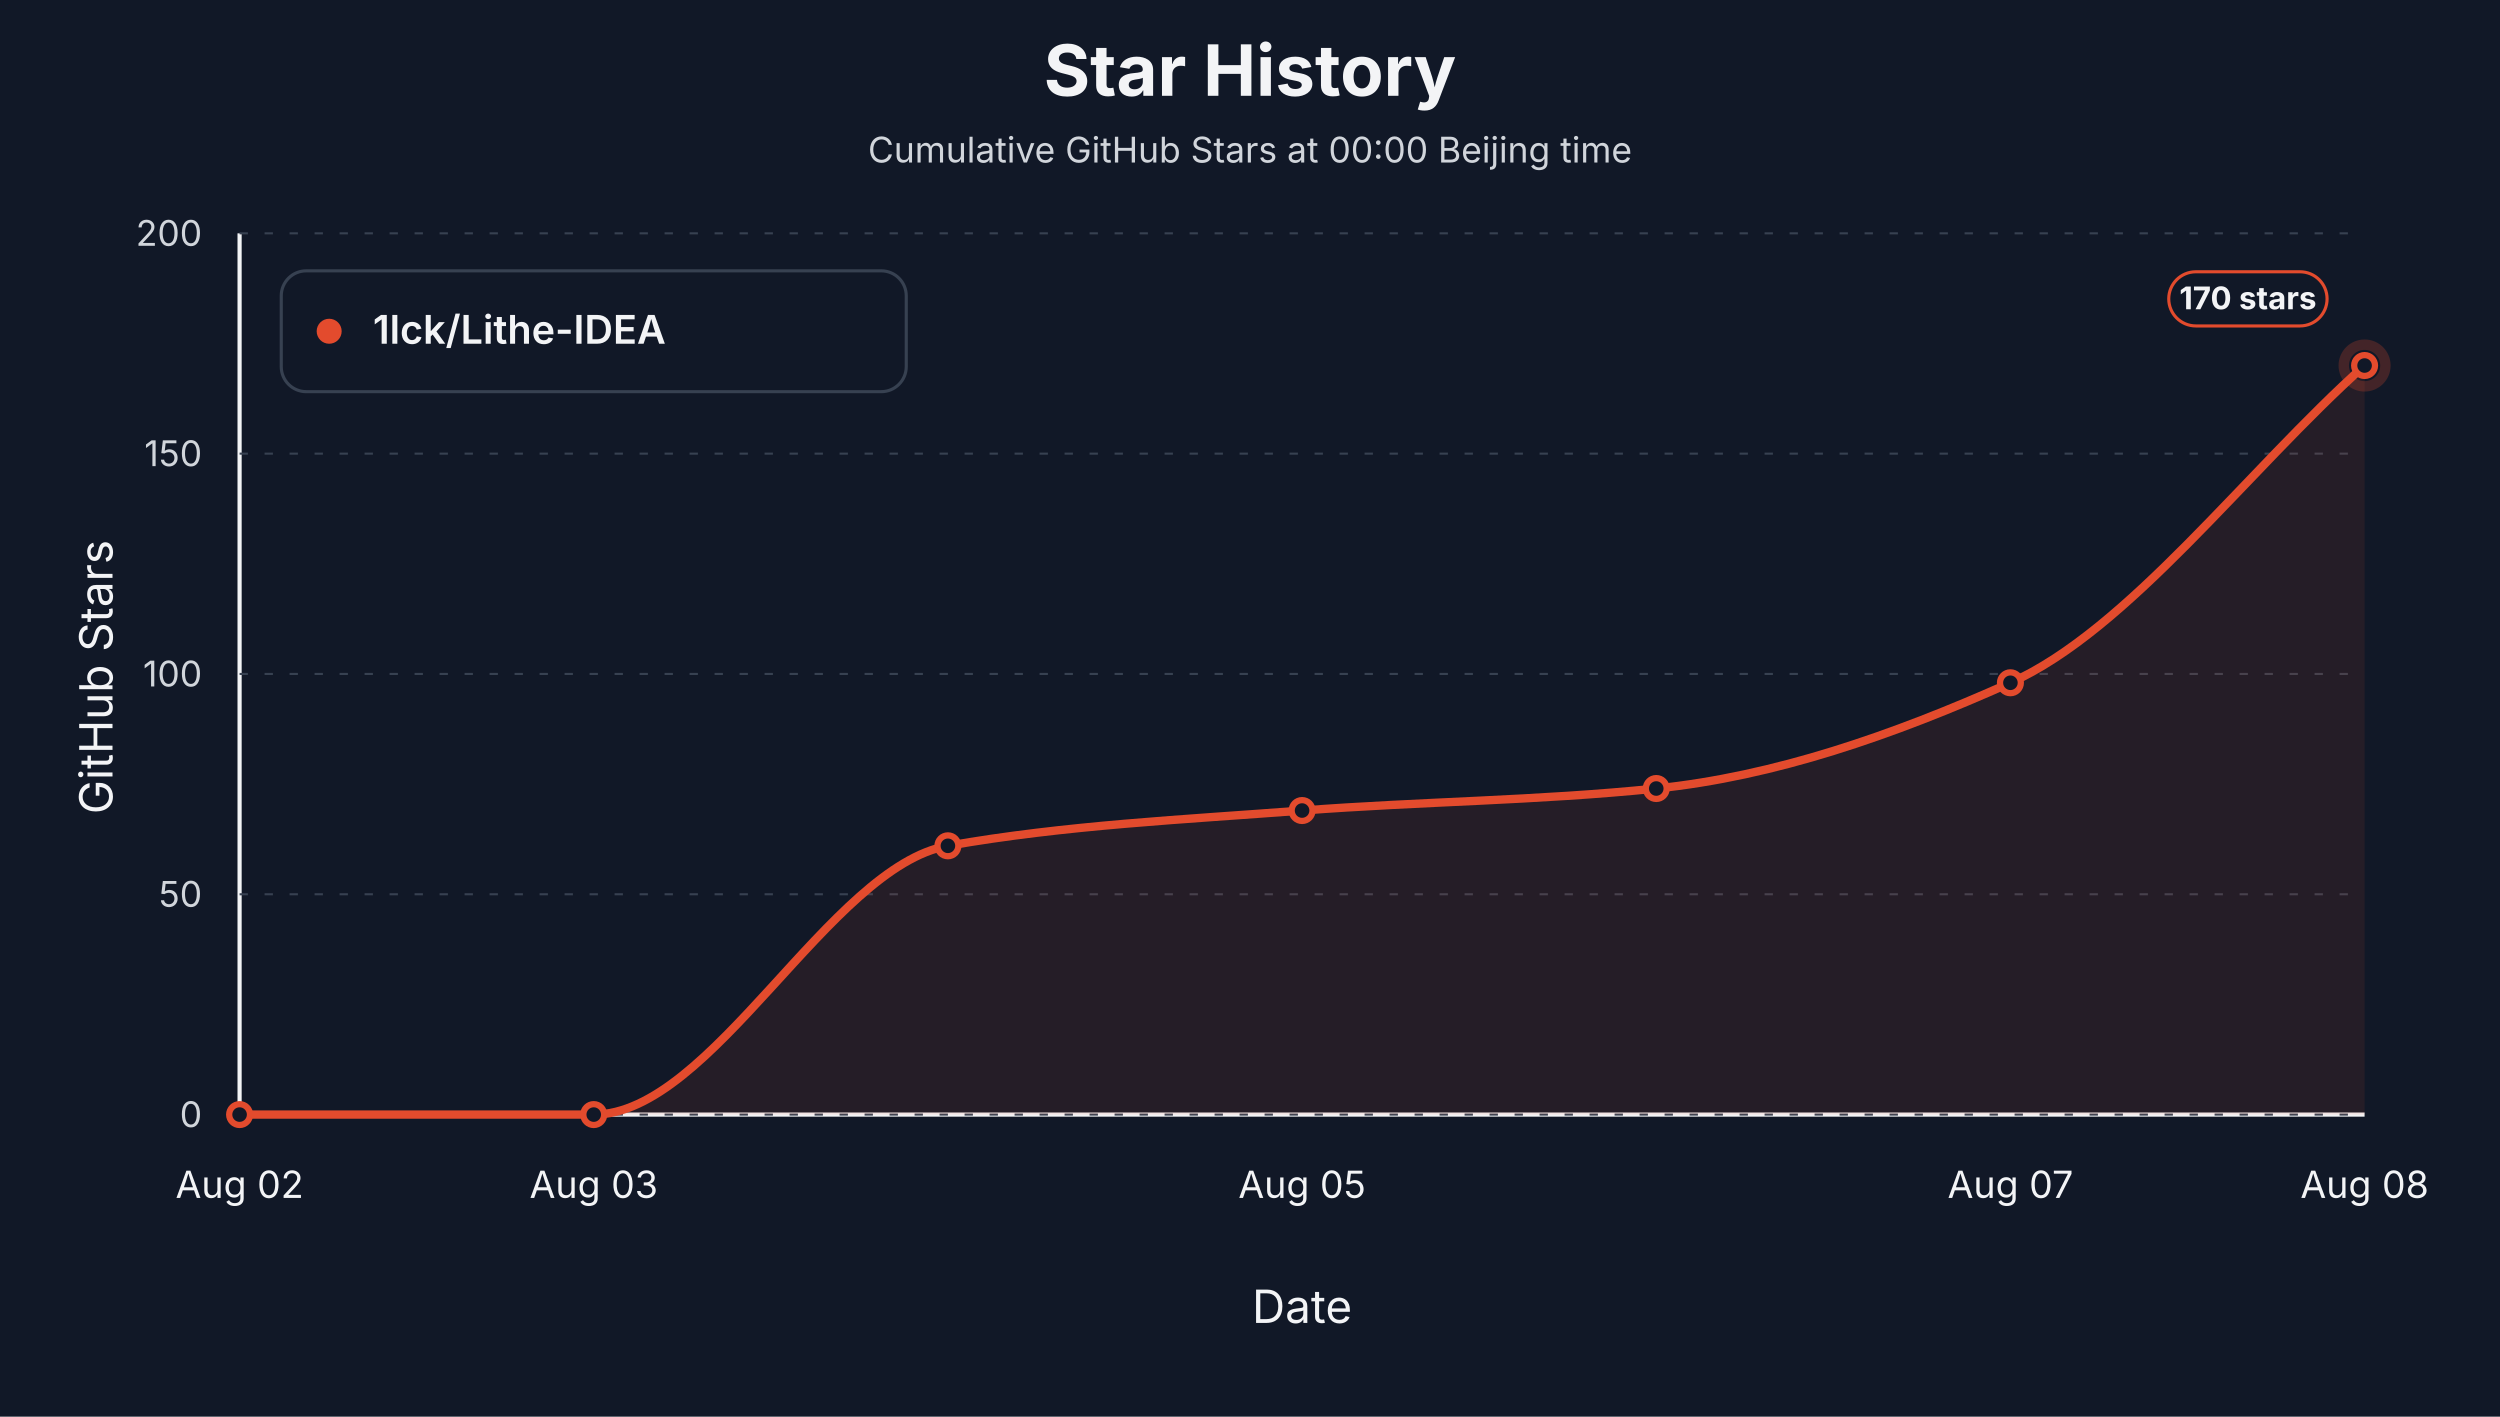
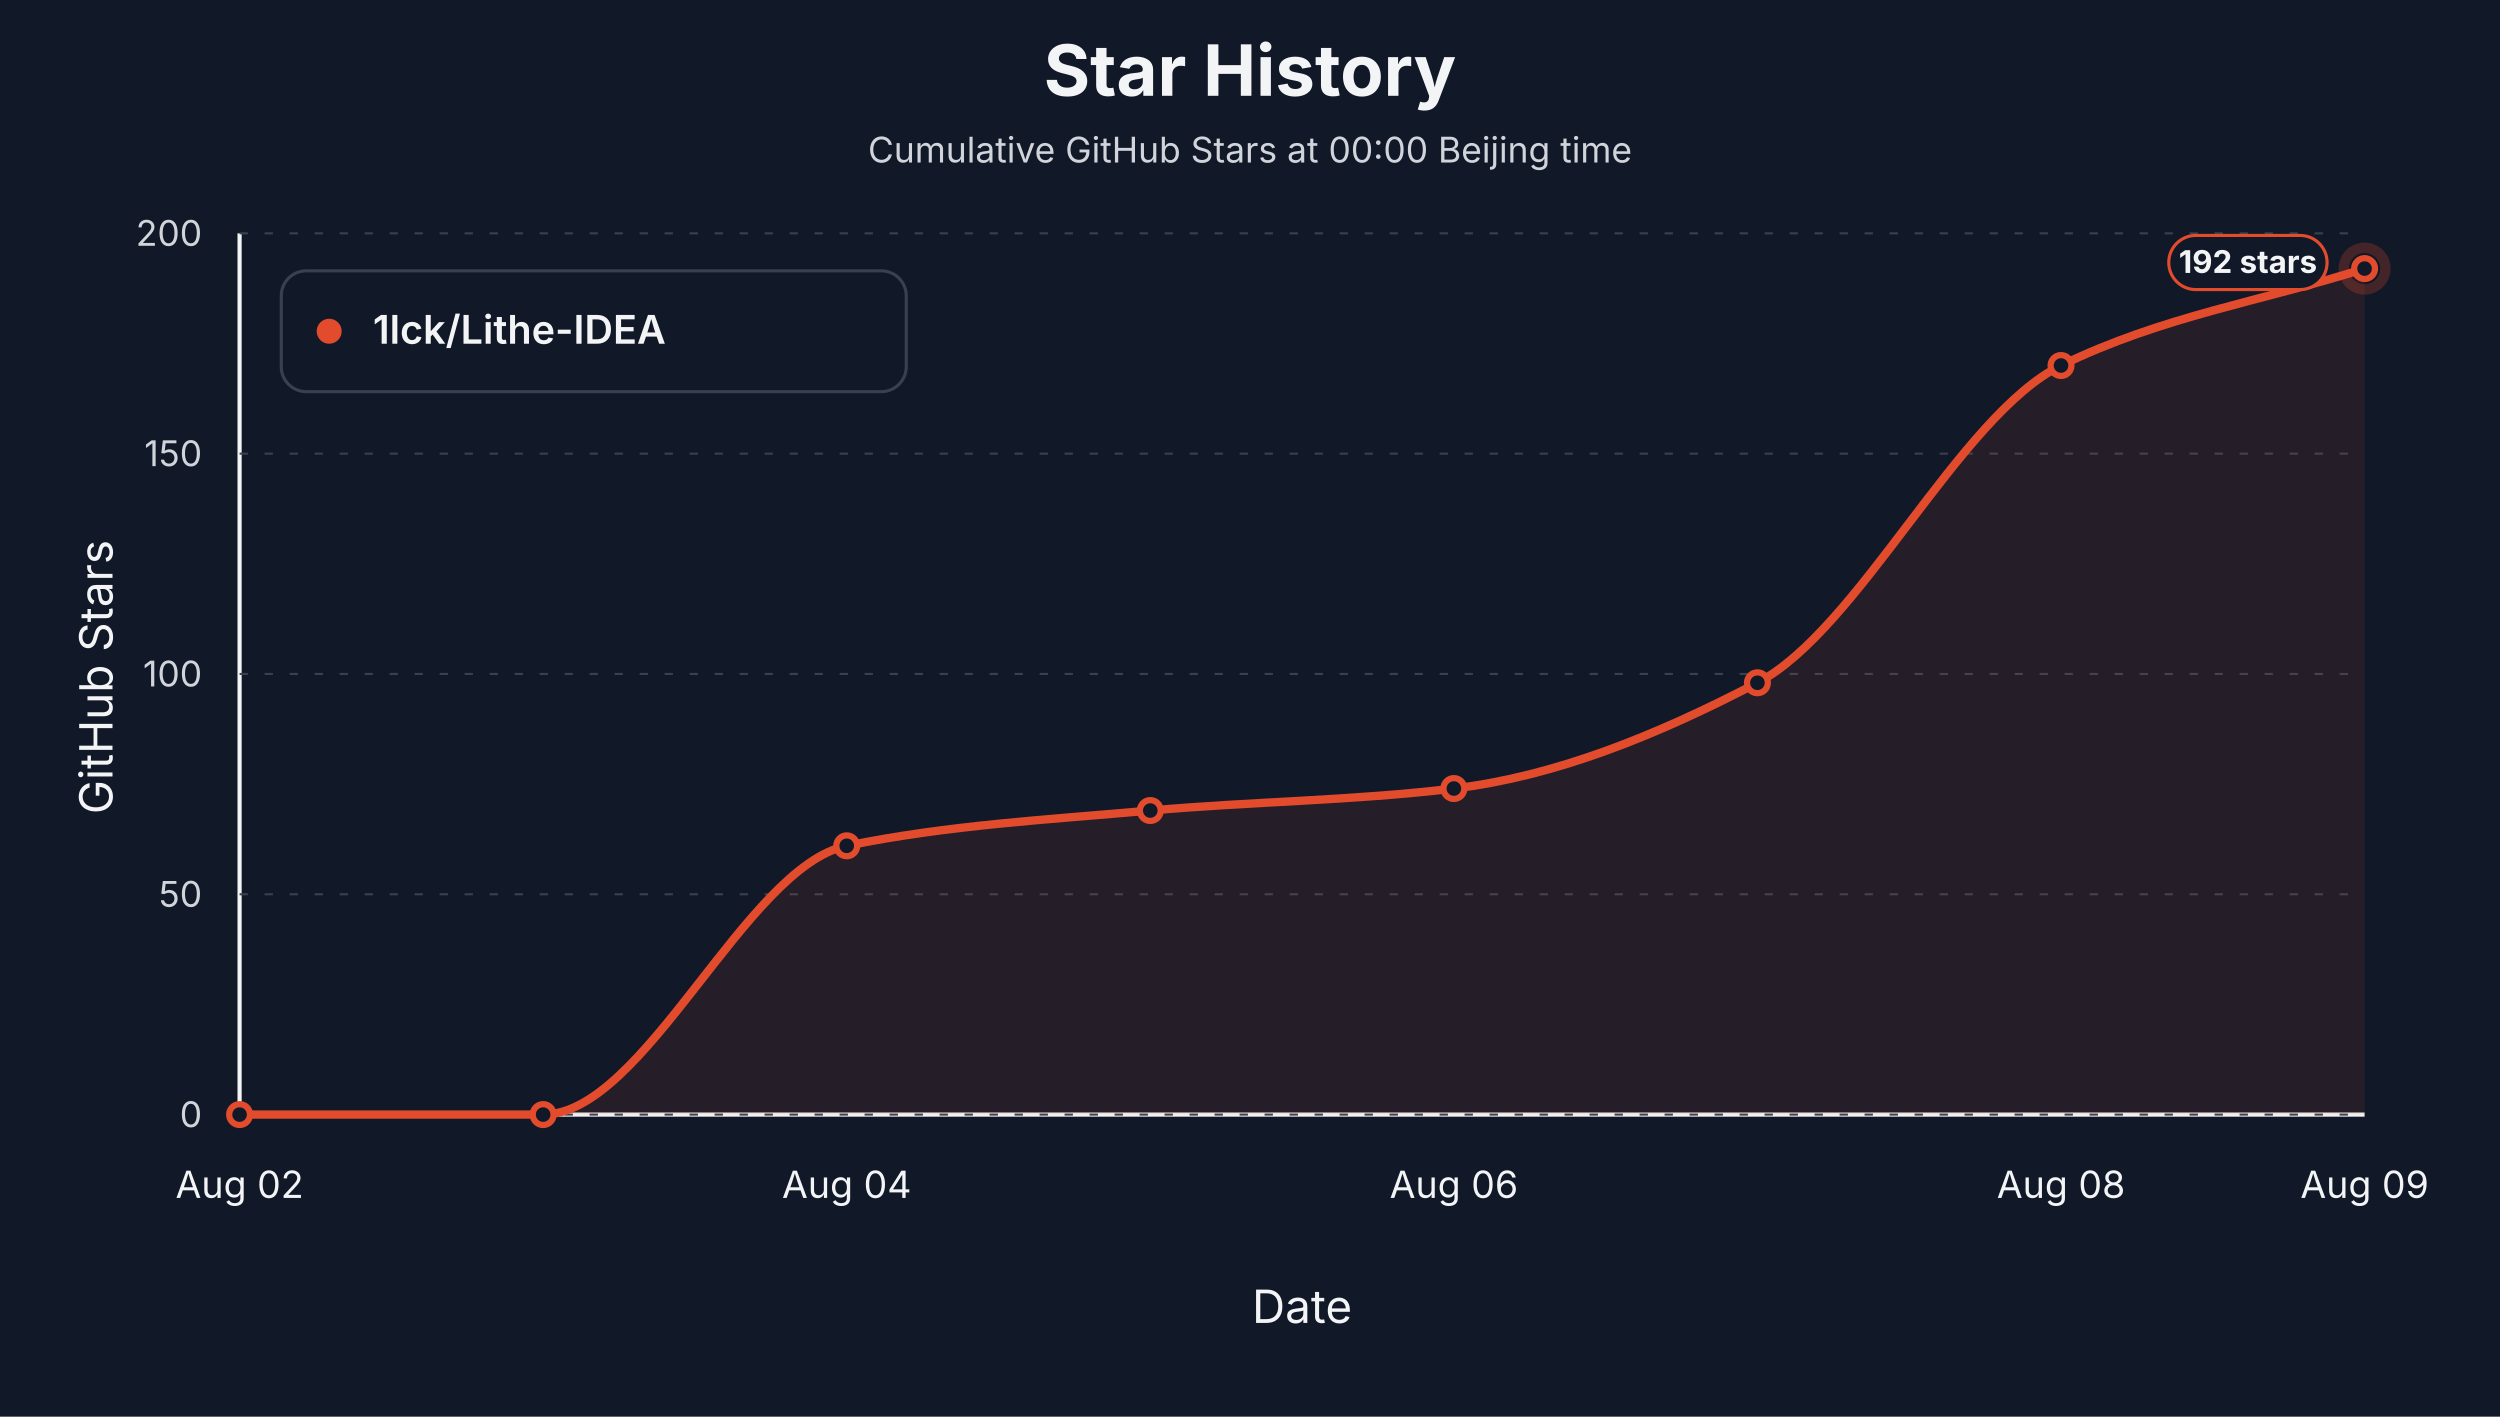
<svg xmlns="http://www.w3.org/2000/svg" viewBox="0 0 1200 680" role="img" aria-label="Star history at Beijing midnight for 1lck/Lithe-IDEA">
  <style>text { font-family: -apple-system, BlinkMacSystemFont, "Segoe UI", sans-serif; letter-spacing: 0; }</style>
  <rect width="1200" height="680" fill="#111827" />
  <text x="600.00" y="46.00" text-anchor="middle" font-size="34" font-weight="700" fill="#f3f4f6">Star History</text>
  <text x="600.00" y="78.00" text-anchor="middle" font-size="17" fill="#d1d5db">Cumulative GitHub Stars at 00:00 Beijing time</text>
  <line x1="115" y1="535" x2="1135" y2="535" stroke="#f3f4f6" stroke-width="2" />
  <line x1="115" y1="112" x2="115" y2="535" stroke="#f3f4f6" stroke-width="2" />
  <text x="54.00" y="325.00" text-anchor="middle" transform="rotate(-90 54 325)" font-size="22" fill="#f3f4f6">GitHub Stars</text>
  <text x="625.00" y="635.00" text-anchor="middle" font-size="22" fill="#f3f4f6">Date</text>
  <line x1="115" y1="535.00" x2="1135" y2="535.00" stroke="#374151" stroke-width="1" stroke-dasharray="4 8" />
  <text x="97.00" y="541.00" text-anchor="end" font-size="17" fill="#d1d5db">0</text>
  <line x1="115" y1="429.25" x2="1135" y2="429.25" stroke="#374151" stroke-width="1" stroke-dasharray="4 8" />
  <text x="97.00" y="435.25" text-anchor="end" font-size="17" fill="#d1d5db">50</text>
  <line x1="115" y1="323.50" x2="1135" y2="323.50" stroke="#374151" stroke-width="1" stroke-dasharray="4 8" />
  <text x="97.00" y="329.50" text-anchor="end" font-size="17" fill="#d1d5db">100</text>
  <line x1="115" y1="217.75" x2="1135" y2="217.75" stroke="#374151" stroke-width="1" stroke-dasharray="4 8" />
  <text x="97.00" y="223.75" text-anchor="end" font-size="17" fill="#d1d5db">150</text>
  <line x1="115" y1="112.00" x2="1135" y2="112.00" stroke="#374151" stroke-width="1" stroke-dasharray="4 8" />
  <text x="97.00" y="118.00" text-anchor="end" font-size="17" fill="#d1d5db">200</text>
  <text x="115.00" y="575.00" text-anchor="middle" font-size="18" fill="#f3f4f6">Aug 02</text>
-   <text x="285.00" y="575.00" text-anchor="middle" font-size="18" fill="#f3f4f6">Aug 03</text>
-   <text x="625.00" y="575.00" text-anchor="middle" font-size="18" fill="#f3f4f6">Aug 05</text>
-   <text x="965.00" y="575.00" text-anchor="middle" font-size="18" fill="#f3f4f6">Aug 07</text>
-   <text x="1135.00" y="575.00" text-anchor="middle" font-size="18" fill="#f3f4f6">Aug 08</text>
-   <path d="M 115.00,535.00 L 115.00,535.00 C 171.67,535.00 228.33,535.00 285.00,535.00 C 341.67,535.00 398.33,415.96 455.00,405.99 C 511.67,396.01 568.33,393.40 625.00,389.06 C 681.67,384.73 738.33,384.32 795.00,378.49 C 851.67,372.66 908.33,353.11 965.00,327.73 C 1021.67,302.35 1078.33,226.21 1135.00,175.45 L 1135.00,535.00 Z" fill="#e34b2d" fill-opacity="0.10" stroke="none" />
-   <path d="M 115.00,535.00 C 171.67,535.00 228.33,535.00 285.00,535.00 C 341.67,535.00 398.33,415.96 455.00,405.99 C 511.67,396.01 568.33,393.40 625.00,389.06 C 681.67,384.73 738.33,384.32 795.00,378.49 C 851.67,372.66 908.33,353.11 965.00,327.73 C 1021.67,302.35 1078.33,226.21 1135.00,175.45" fill="none" stroke="#e34b2d" stroke-width="4" stroke-linejoin="round" stroke-linecap="round" />
+   <text x="406.43" y="575.00" text-anchor="middle" font-size="18" fill="#f3f4f6">Aug 04</text>
+   <text x="697.86" y="575.00" text-anchor="middle" font-size="18" fill="#f3f4f6">Aug 06</text>
+   <text x="989.29" y="575.00" text-anchor="middle" font-size="18" fill="#f3f4f6">Aug 08</text>
+   <text x="1135.00" y="575.00" text-anchor="middle" font-size="18" fill="#f3f4f6">Aug 09</text>
+   <path d="M 115.00,535.00 L 115.00,535.00 C 163.57,535.00 212.14,535.00 260.71,535.00 C 309.29,535.00 357.86,415.96 406.43,405.99 C 455.00,396.01 503.57,393.40 552.14,389.06 C 600.71,384.73 649.29,384.32 697.86,378.49 C 746.43,372.66 795.00,353.11 843.57,327.73 C 892.14,302.35 940.71,199.21 989.29,175.45 C 1037.86,151.69 1086.43,144.43 1135.00,128.92 L 1135.00,535.00 Z" fill="#e34b2d" fill-opacity="0.10" stroke="none" />
+   <path d="M 115.00,535.00 C 163.57,535.00 212.14,535.00 260.71,535.00 C 309.29,535.00 357.86,415.96 406.43,405.99 C 455.00,396.01 503.57,393.40 552.14,389.06 C 600.71,384.73 649.29,384.32 697.86,378.49 C 746.43,372.66 795.00,353.11 843.57,327.73 C 892.14,302.35 940.71,199.21 989.29,175.45 C 1037.86,151.69 1086.43,144.43 1135.00,128.92" fill="none" stroke="#e34b2d" stroke-width="4" stroke-linejoin="round" stroke-linecap="round" />
  <circle cx="115.00" cy="535.00" r="5" fill="#111827" stroke="#e34b2d" stroke-width="3" />
-   <circle cx="285.00" cy="535.00" r="5" fill="#111827" stroke="#e34b2d" stroke-width="3" />
-   <circle cx="455.00" cy="405.99" r="5" fill="#111827" stroke="#e34b2d" stroke-width="3" />
-   <circle cx="625.00" cy="389.06" r="5" fill="#111827" stroke="#e34b2d" stroke-width="3" />
-   <circle cx="795.00" cy="378.49" r="5" fill="#111827" stroke="#e34b2d" stroke-width="3" />
-   <circle cx="965.00" cy="327.73" r="5" fill="#111827" stroke="#e34b2d" stroke-width="3" />
-   <circle cx="1135.00" cy="175.45" r="5" fill="#111827" stroke="#e34b2d" stroke-width="3" />
-   <circle cx="1135.00" cy="175.45" r="10" fill="none" stroke="#e34b2d" stroke-opacity="0.24" stroke-width="5" />
-   <rect x="1041.00" y="130.45" width="76" height="26" rx="13" fill="#111827" stroke="#e34b2d" stroke-width="1.5" />
-   <text x="1079.00" y="148.45" text-anchor="middle" font-size="15" font-weight="700" fill="#f3f4f6">170 stars</text>
+   <circle cx="260.71" cy="535.00" r="5" fill="#111827" stroke="#e34b2d" stroke-width="3" />
+   <circle cx="406.43" cy="405.99" r="5" fill="#111827" stroke="#e34b2d" stroke-width="3" />
+   <circle cx="552.14" cy="389.06" r="5" fill="#111827" stroke="#e34b2d" stroke-width="3" />
+   <circle cx="697.86" cy="378.49" r="5" fill="#111827" stroke="#e34b2d" stroke-width="3" />
+   <circle cx="843.57" cy="327.73" r="5" fill="#111827" stroke="#e34b2d" stroke-width="3" />
+   <circle cx="989.29" cy="175.45" r="5" fill="#111827" stroke="#e34b2d" stroke-width="3" />
+   <circle cx="1135.00" cy="128.92" r="5" fill="#111827" stroke="#e34b2d" stroke-width="3" />
+   <circle cx="1135.00" cy="128.92" r="10" fill="none" stroke="#e34b2d" stroke-opacity="0.24" stroke-width="5" />
+   <rect x="1041.00" y="113.00" width="76" height="26" rx="13" fill="#111827" stroke="#e34b2d" stroke-width="1.5" />
+   <text x="1079.00" y="131.00" text-anchor="middle" font-size="15" font-weight="700" fill="#f3f4f6">192 stars</text>
  <rect x="135" y="130" width="300" height="58" rx="12" fill="#111827" stroke="#374151" stroke-width="1.5" />
  <circle cx="158" cy="159" r="6" fill="#e34b2d" />
  <text x="179.00" y="165.00" font-size="19" font-weight="600" fill="#f3f4f6">1lck/Lithe-IDEA</text>
</svg>
